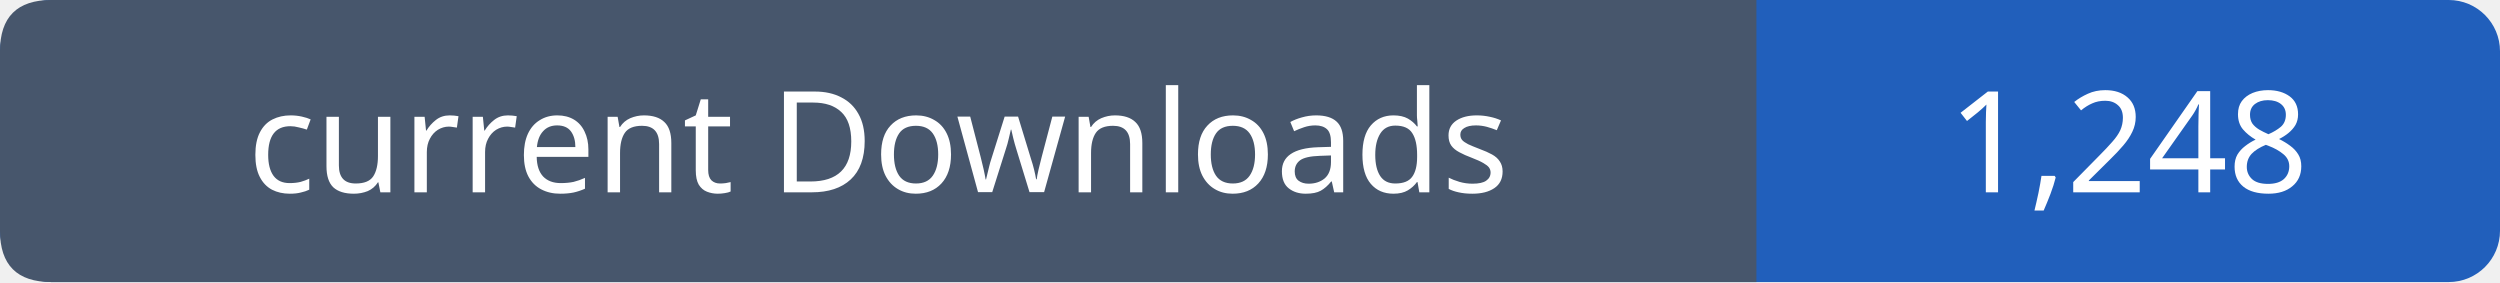
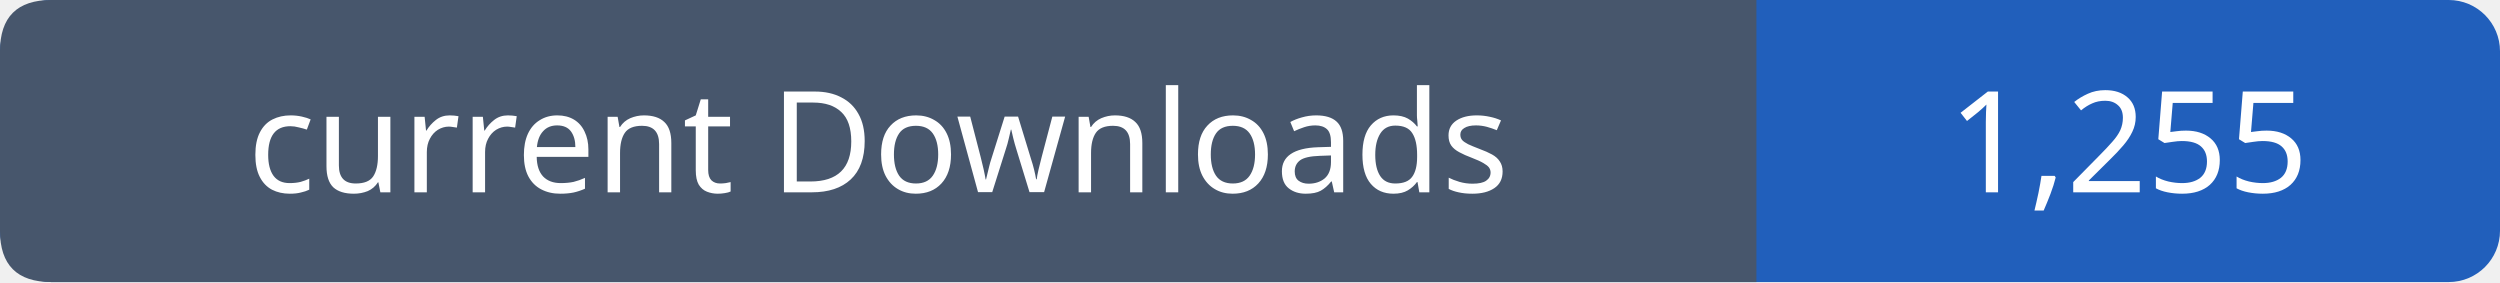
- <svg xmlns="http://www.w3.org/2000/svg" width="195" height="22" viewBox="0 0 195 22" role="img" aria-label="current Downloads: 1,248">
+ <svg xmlns="http://www.w3.org/2000/svg" width="195" height="22" viewBox="0 0 195 22" role="img" aria-label="current Downloads: 1,255">
  <rect width="195" height="22" rx="4" fill="#215fbb" />
  <path fill="#47566c" d="M4 0h133v22H4q-4 0-4-4V4q0-4 4-4" />
  <g font-family="Verdana,sans-serif" font-size="11" fill="white" text-anchor="middle">
    <text x="68.5" y="15">current Downloads</text>
-     <text x="166.0" y="15">1,248</text>
+     <text x="166.0" y="15">1,255</text>
  </g>
</svg>
